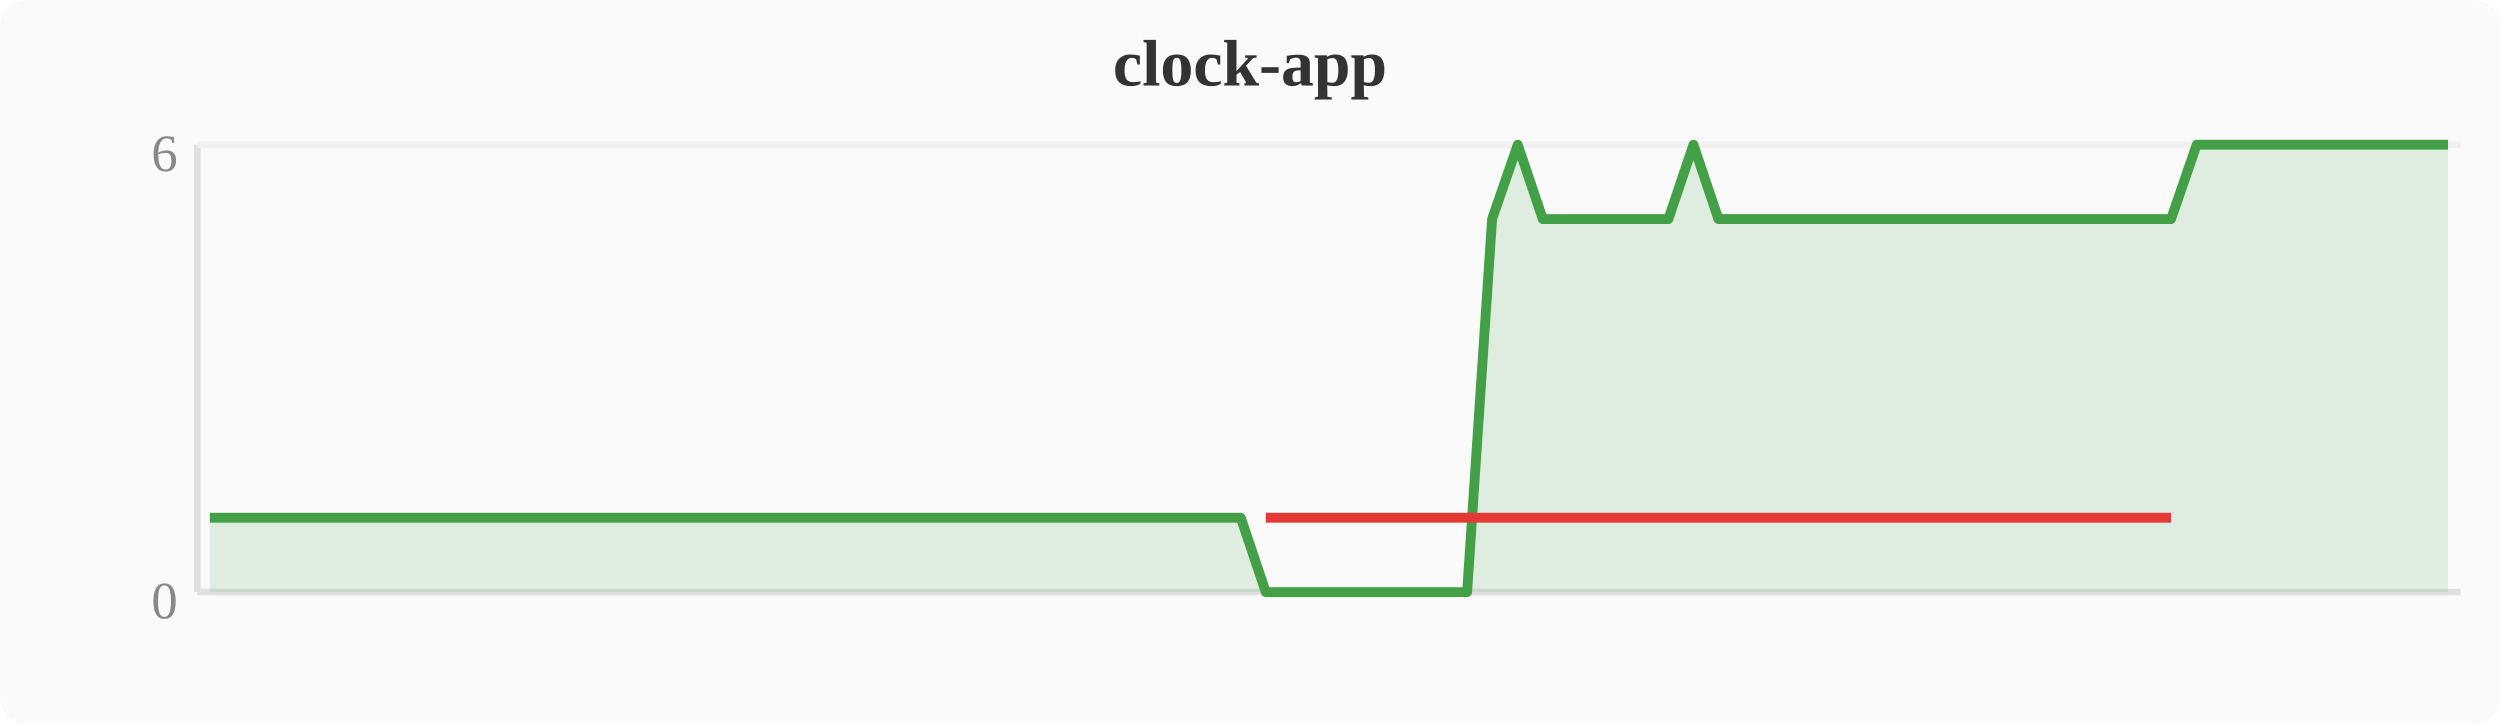
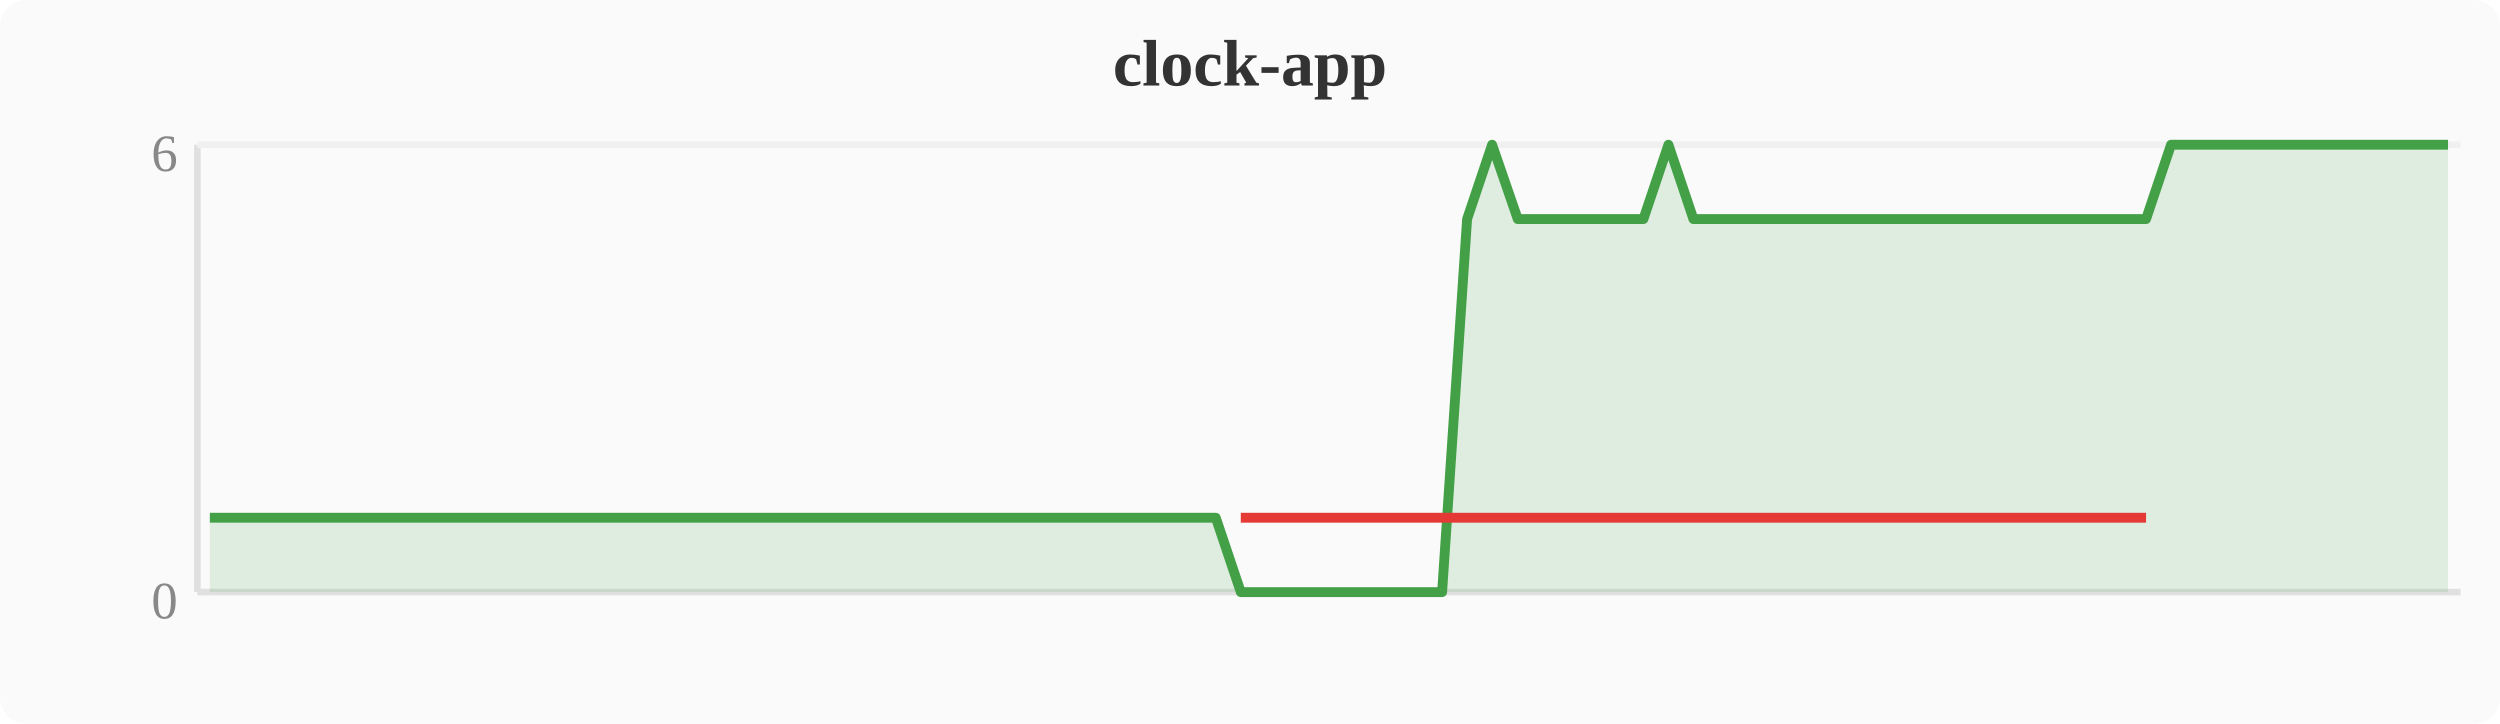
<svg xmlns="http://www.w3.org/2000/svg" width="380" height="110" viewBox="0 0 380 110">
  <rect width="380" height="110" fill="#fafafa" rx="4" />
  <text x="190" y="13" text-anchor="middle" font-size="10" font-weight="bold" fill="#333">clock-app</text>
  <line x1="30" y1="22" x2="30" y2="90" stroke="#e0e0e0" stroke-width="1" />
  <line x1="30" y1="90" x2="374" y2="90" stroke="#e0e0e0" stroke-width="1" />
  <line x1="30" y1="22" x2="374" y2="22" stroke="#f0f0f0" stroke-width="1" />
  <text x="27" y="94" text-anchor="end" font-size="8" fill="#888">0</text>
  <text x="27" y="26" text-anchor="end" font-size="8" fill="#888">6</text>
-   <polygon points="31.9,78.7 35.7,78.7 39.6,78.7 43.4,78.7 47.2,78.7 51.0,78.7 54.8,78.7 58.7,78.7 62.5,78.7 66.3,78.7 70.1,78.7 74.0,78.7 77.8,78.7 81.6,78.7 85.4,78.7 89.2,78.7 93.1,78.7 96.9,78.7 100.7,78.7 104.5,78.7 108.4,78.7 112.2,78.7 116.0,78.7 119.8,78.7 123.6,78.7 127.5,78.7 131.3,78.7 135.1,78.7 138.9,78.7 142.8,78.7 146.6,78.7 150.4,78.7 154.2,78.7 158.0,78.7 161.9,78.7 165.7,78.7 169.5,78.7 173.3,78.7 177.2,78.7 181.0,78.7 184.8,78.7 188.6,78.7 192.4,90.0 196.3,90.0 200.1,90.0 203.9,90.0 207.7,90.0 211.6,90.0 215.4,90.0 219.2,90.0 223.0,90.0 226.8,33.3 230.7,22.0 234.5,33.3 238.3,33.3 242.1,33.3 246.0,33.3 249.8,33.3 253.6,33.3 257.4,22.0 261.2,33.3 265.1,33.3 268.9,33.3 272.7,33.3 276.5,33.3 280.4,33.3 284.2,33.3 288.0,33.3 291.8,33.3 295.6,33.3 299.5,33.3 303.3,33.3 307.1,33.3 310.9,33.3 314.8,33.3 318.6,33.3 322.4,33.3 326.2,33.3 330.0,33.3 333.9,22.0 337.7,22.0 341.5,22.0 345.3,22.0 349.2,22.0 353.0,22.0 356.8,22.0 360.6,22.0 364.4,22.0 368.3,22.0 372.1,22.0 372.1,90 31.9,90" fill="#43a047" opacity="0.15" />
-   <polyline points="31.9,78.7 35.7,78.7 39.6,78.7 43.4,78.7 47.2,78.7 51.0,78.7 54.8,78.7 58.7,78.7 62.5,78.7 66.3,78.7 70.1,78.7 74.0,78.7 77.8,78.7 81.6,78.7 85.4,78.7 89.2,78.7 93.1,78.7 96.9,78.7 100.7,78.7 104.5,78.7 108.4,78.7 112.2,78.7 116.0,78.7 119.8,78.7 123.6,78.7 127.5,78.7 131.3,78.7 135.1,78.7 138.9,78.7 142.8,78.7 146.6,78.7 150.4,78.7 154.2,78.7 158.0,78.7 161.9,78.7 165.7,78.7 169.5,78.7 173.3,78.7 177.2,78.7 181.0,78.7 184.8,78.7 188.6,78.7 192.4,90.0 196.3,90.0 200.1,90.0 203.9,90.0 207.7,90.0 211.6,90.0 215.4,90.0 219.2,90.0 223.0,90.0 226.8,33.3 230.7,22.0 234.5,33.3 238.3,33.3 242.1,33.3 246.0,33.3 249.8,33.3 253.6,33.3 257.4,22.0 261.2,33.3 265.1,33.3 268.9,33.3 272.7,33.3 276.5,33.3 280.4,33.3 284.2,33.3 288.0,33.3 291.8,33.3 295.6,33.3 299.5,33.3 303.3,33.3 307.1,33.3 310.9,33.3 314.8,33.3 318.6,33.3 322.4,33.3 326.2,33.3 330.0,33.3 333.9,22.0 337.7,22.0 341.5,22.0 345.3,22.0 349.2,22.0 353.0,22.0 356.8,22.0 360.6,22.0 364.4,22.0 368.3,22.0 372.1,22.0" fill="none" stroke="#43a047" stroke-width="1.5" stroke-linejoin="round" />
-   <polyline points="192.4,78.7 196.3,78.7 200.1,78.7 203.9,78.7 207.7,78.7 211.6,78.7 215.4,78.7 219.2,78.7 223.0,78.7 226.8,78.7 234.5,78.7 238.3,78.7 242.1,78.7 246.0,78.7 249.8,78.7 253.6,78.7 261.2,78.7 265.1,78.7 268.9,78.7 272.7,78.7 276.5,78.7 280.4,78.7 284.2,78.7 288.0,78.7 291.8,78.7 295.6,78.7 299.5,78.7 303.3,78.7 307.1,78.7 310.9,78.7 314.8,78.7 318.6,78.7 322.4,78.7 326.2,78.7 330.0,78.7" fill="none" stroke="#e53935" stroke-width="1.5" stroke-linejoin="round" />
+   <polygon points="31.9,78.7 35.7,78.7 39.6,78.7 43.4,78.7 47.2,78.7 51.0,78.7 54.8,78.7 58.7,78.7 62.5,78.7 66.3,78.7 70.1,78.7 74.0,78.7 77.8,78.7 81.6,78.7 85.4,78.7 89.2,78.7 93.1,78.7 96.9,78.7 100.7,78.7 104.5,78.7 108.4,78.7 112.2,78.7 116.0,78.7 119.8,78.7 123.6,78.7 127.5,78.7 131.3,78.7 135.1,78.7 138.9,78.7 142.8,78.7 146.6,78.7 150.4,78.7 154.2,78.7 158.0,78.7 161.9,78.7 165.7,78.7 169.5,78.7 173.3,78.7 177.2,78.7 181.0,78.7 184.8,78.7 188.6,90.0 192.4,90.0 196.3,90.0 200.1,90.0 203.9,90.0 207.7,90.0 211.6,90.0 215.4,90.0 219.2,90.0 223.0,33.3 226.8,22.0 230.7,33.3 234.5,33.3 238.3,33.3 242.1,33.3 246.0,33.3 249.8,33.3 253.6,22.0 257.4,33.3 261.2,33.3 265.1,33.3 268.9,33.3 272.7,33.3 276.5,33.3 280.4,33.3 284.2,33.3 288.0,33.3 291.8,33.3 295.6,33.3 299.5,33.3 303.3,33.3 307.1,33.3 310.9,33.3 314.8,33.3 318.6,33.3 322.4,33.3 326.2,33.3 330.0,22.0 333.9,22.0 337.7,22.0 341.5,22.0 345.3,22.0 349.2,22.0 353.0,22.0 356.8,22.0 360.6,22.0 364.4,22.0 368.3,22.0 372.1,22.0 372.1,90 31.9,90" fill="#43a047" opacity="0.15" />
+   <polyline points="31.9,78.7 35.7,78.7 39.6,78.7 43.4,78.7 47.2,78.7 51.0,78.7 54.8,78.7 58.7,78.7 62.5,78.7 66.3,78.7 70.1,78.7 74.0,78.7 77.8,78.7 81.6,78.7 85.4,78.7 89.2,78.7 93.1,78.7 96.9,78.7 100.7,78.7 104.5,78.7 108.4,78.7 112.2,78.7 116.0,78.7 119.8,78.7 123.6,78.7 127.5,78.7 131.3,78.7 135.1,78.7 138.9,78.7 142.8,78.7 146.6,78.7 150.4,78.7 154.2,78.7 158.0,78.7 161.9,78.7 165.7,78.7 169.5,78.7 173.3,78.7 177.2,78.7 181.0,78.7 184.8,78.7 188.6,90.0 192.4,90.0 196.3,90.0 200.1,90.0 203.9,90.0 207.7,90.0 211.6,90.0 215.4,90.0 219.2,90.0 223.0,33.3 226.8,22.0 230.7,33.3 234.5,33.3 238.3,33.3 242.1,33.3 246.0,33.3 249.8,33.3 253.6,22.0 257.4,33.3 261.2,33.3 265.1,33.3 268.9,33.3 272.7,33.3 276.5,33.3 280.4,33.3 284.2,33.3 288.0,33.3 291.8,33.3 295.6,33.3 299.5,33.3 303.3,33.3 307.1,33.3 310.9,33.3 314.8,33.3 318.6,33.3 322.4,33.3 326.2,33.3 330.0,22.0 333.9,22.0 337.7,22.0 341.5,22.0 345.3,22.0 349.2,22.0 353.0,22.0 356.8,22.0 360.6,22.0 364.4,22.0 368.3,22.0 372.1,22.0" fill="none" stroke="#43a047" stroke-width="1.5" stroke-linejoin="round" />
+   <polyline points="188.6,78.7 192.4,78.7 196.3,78.7 200.1,78.7 203.9,78.7 207.7,78.7 211.6,78.7 215.4,78.7 219.2,78.7 223.0,78.7 230.7,78.7 234.5,78.7 238.3,78.7 242.1,78.7 246.0,78.7 249.8,78.7 257.4,78.7 261.2,78.7 265.1,78.7 268.9,78.7 272.7,78.7 276.5,78.7 280.4,78.7 284.2,78.7 288.0,78.7 291.8,78.7 295.6,78.7 299.5,78.7 303.3,78.7 307.1,78.7 310.9,78.7 314.8,78.7 318.6,78.7 322.4,78.7 326.2,78.7" fill="none" stroke="#e53935" stroke-width="1.5" stroke-linejoin="round" />
</svg>
